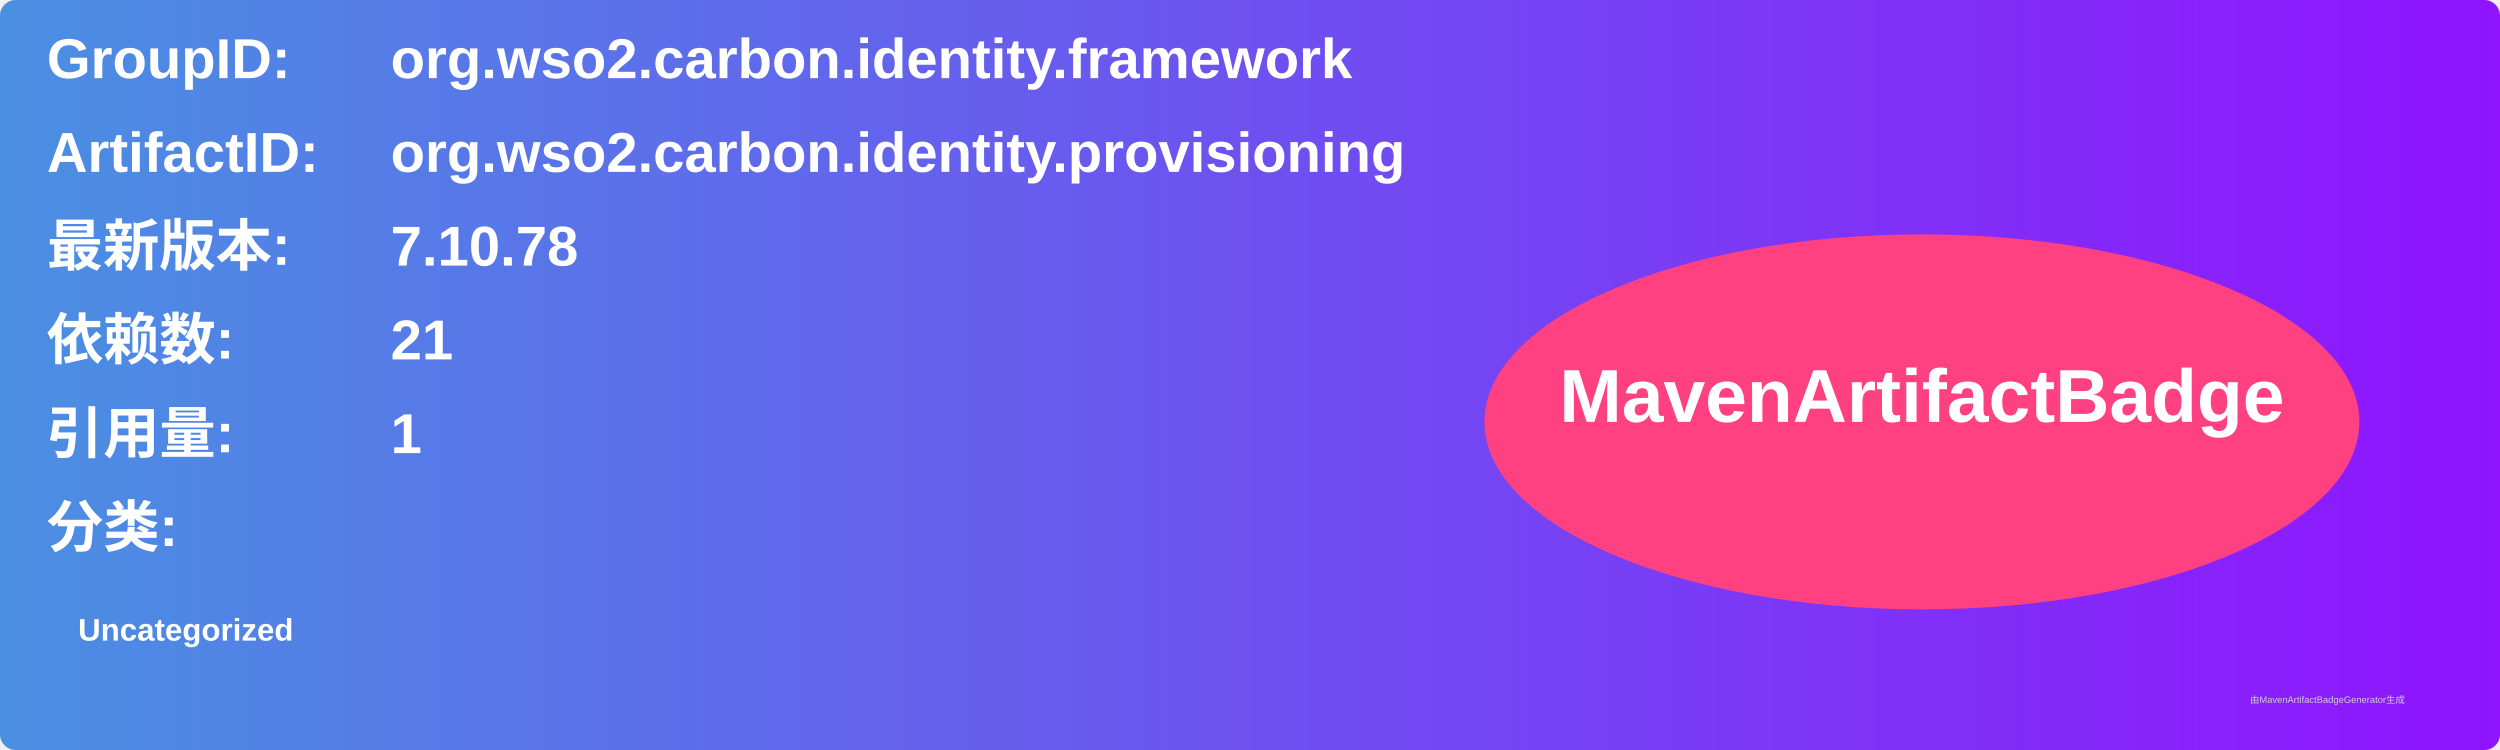
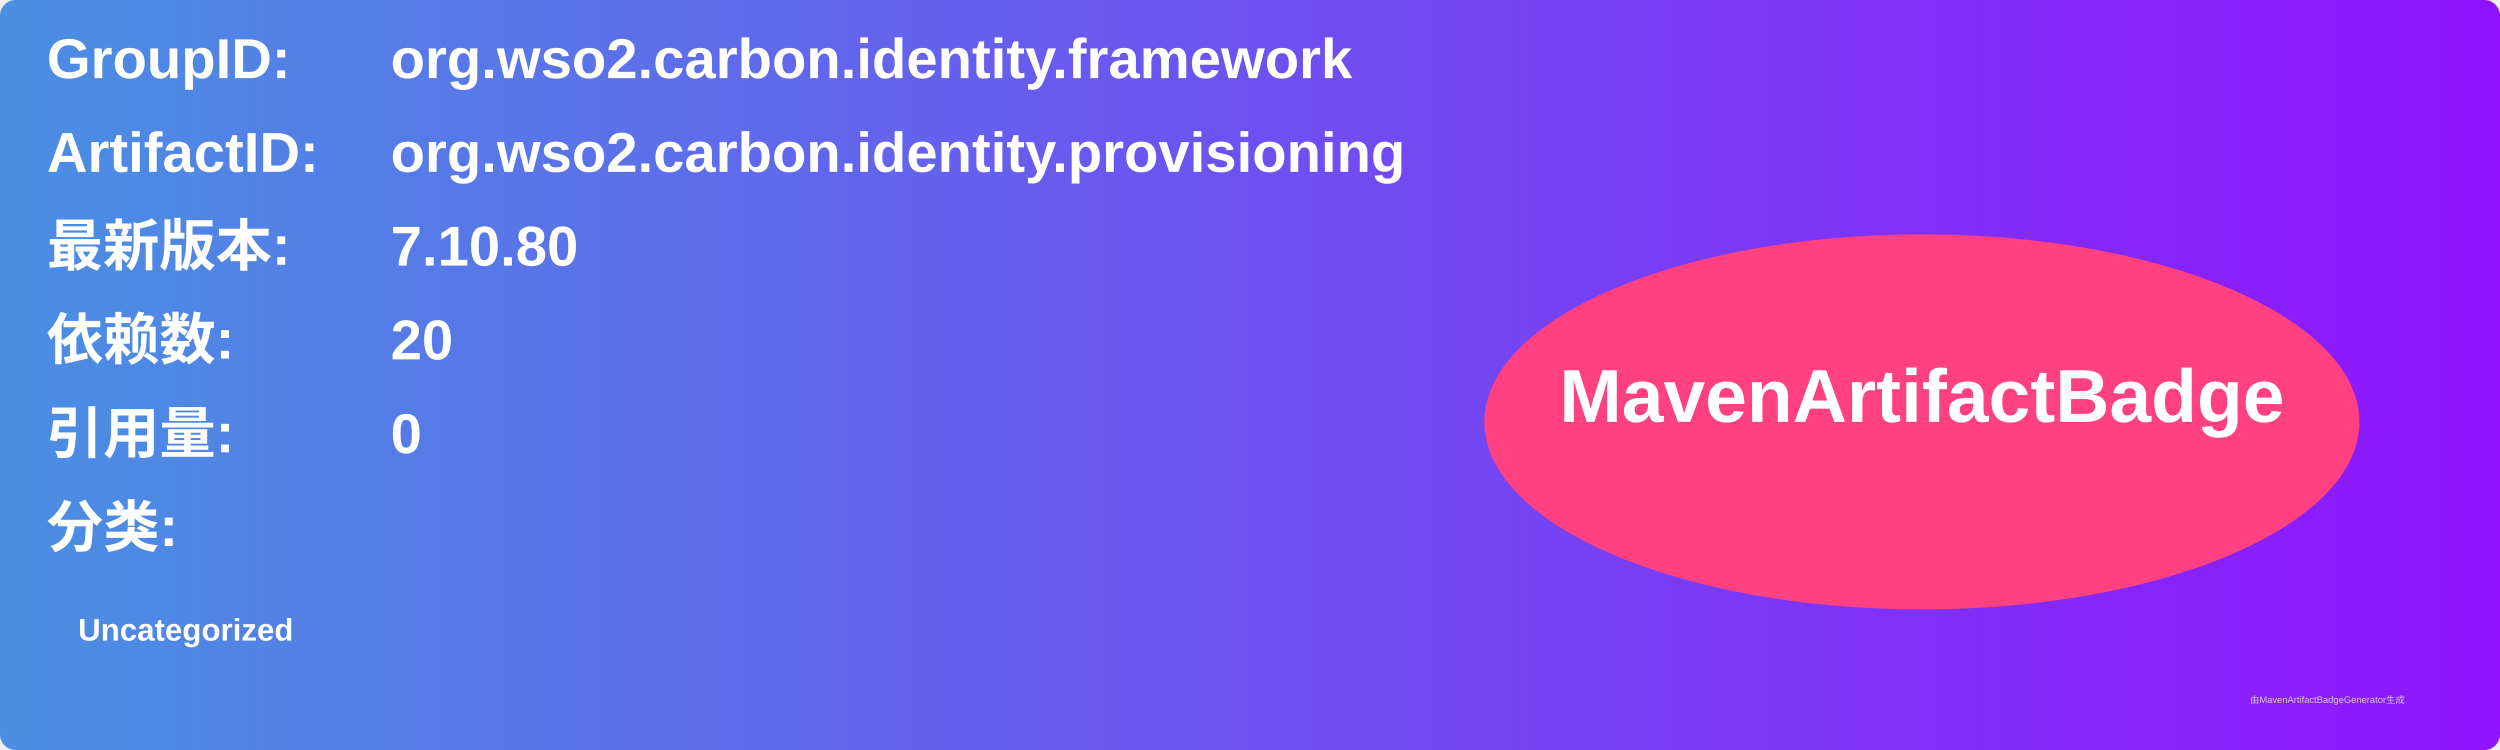
<svg xmlns="http://www.w3.org/2000/svg" width="800" height="240" viewBox="0 0 800 240">
  <linearGradient id="grad" x1="0%" y1="0%" x2="100%" y2="0%">
    <stop offset="0%" stop-color="#4a90e2" />
    <stop offset="100%" stop-color="#9013fe" />
  </linearGradient>
  <rect width="100%" height="100%" rx="5" ry="5" fill="url(#grad)" />
  <g transform="translate(15, 15)">
    <text x="0" y="10" font-family="Arial" font-size="18" fill="white" font-weight="bold" width="260">GroupID:</text>
    <text x="110" y="10" font-family="Arial" font-size="18" fill="white" font-weight="bold" width="460">org.wso2.carbon.identity.framework</text>
    <text x="0" y="40" font-family="Arial" font-size="18" fill="white" font-weight="bold" width="260">ArtifactID:</text>
    <text x="110" y="40" font-family="Arial" font-size="18" fill="white" font-weight="bold" width="460">org.wso2.carbon.identity.provisioning</text>
    <text x="0" y="70" font-family="Arial" font-size="18" fill="white" font-weight="bold">最新版本:</text>
    <text x="110" y="70" font-family="Arial" font-size="18" fill="white" font-weight="bold">
-       <tspan font-weight="bold">7.10.78</tspan>
+       <tspan font-weight="bold">7.10.80</tspan>
    </text>
    <text x="0" y="100" font-family="Arial" font-size="18" fill="white" font-weight="bold">依赖数: </text>
    <text x="110" y="100" font-family="Arial" font-size="18" fill="white">
-       <tspan font-weight="bold">21</tspan>
+       <tspan font-weight="bold">20</tspan>
    </text>
    <text x="0" y="130" font-family="Arial" font-size="18" fill="white" font-weight="bold">引用量: </text>
    <text x="110" y="130" font-family="Arial" font-size="18" fill="white">
-       <tspan font-weight="bold">1</tspan>
+       <tspan font-weight="bold">0</tspan>
    </text>
    <text x="0" y="160" font-family="Arial" font-size="18" fill="white" font-weight="bold">分类:</text>
    <text x="10" y="190" font-family="Arial" font-size="10" fill="white">
      <tspan font-weight="bold">Uncategorized</tspan>
    </text>
    <ellipse cx="600" cy="120" rx="140" ry="60" fill="#ff4081" />
    <text x="600" y="120" text-anchor="middle" font-family="Arial" font-size="24" fill="white" font-weight="bold">MavenArtifactBadge</text>
  </g>
  <text x="720" y="225" font-family="Arial" font-size="3" fill="#d0d0d0">由MavenArtifactBadgeGenerator生成</text>
</svg>
